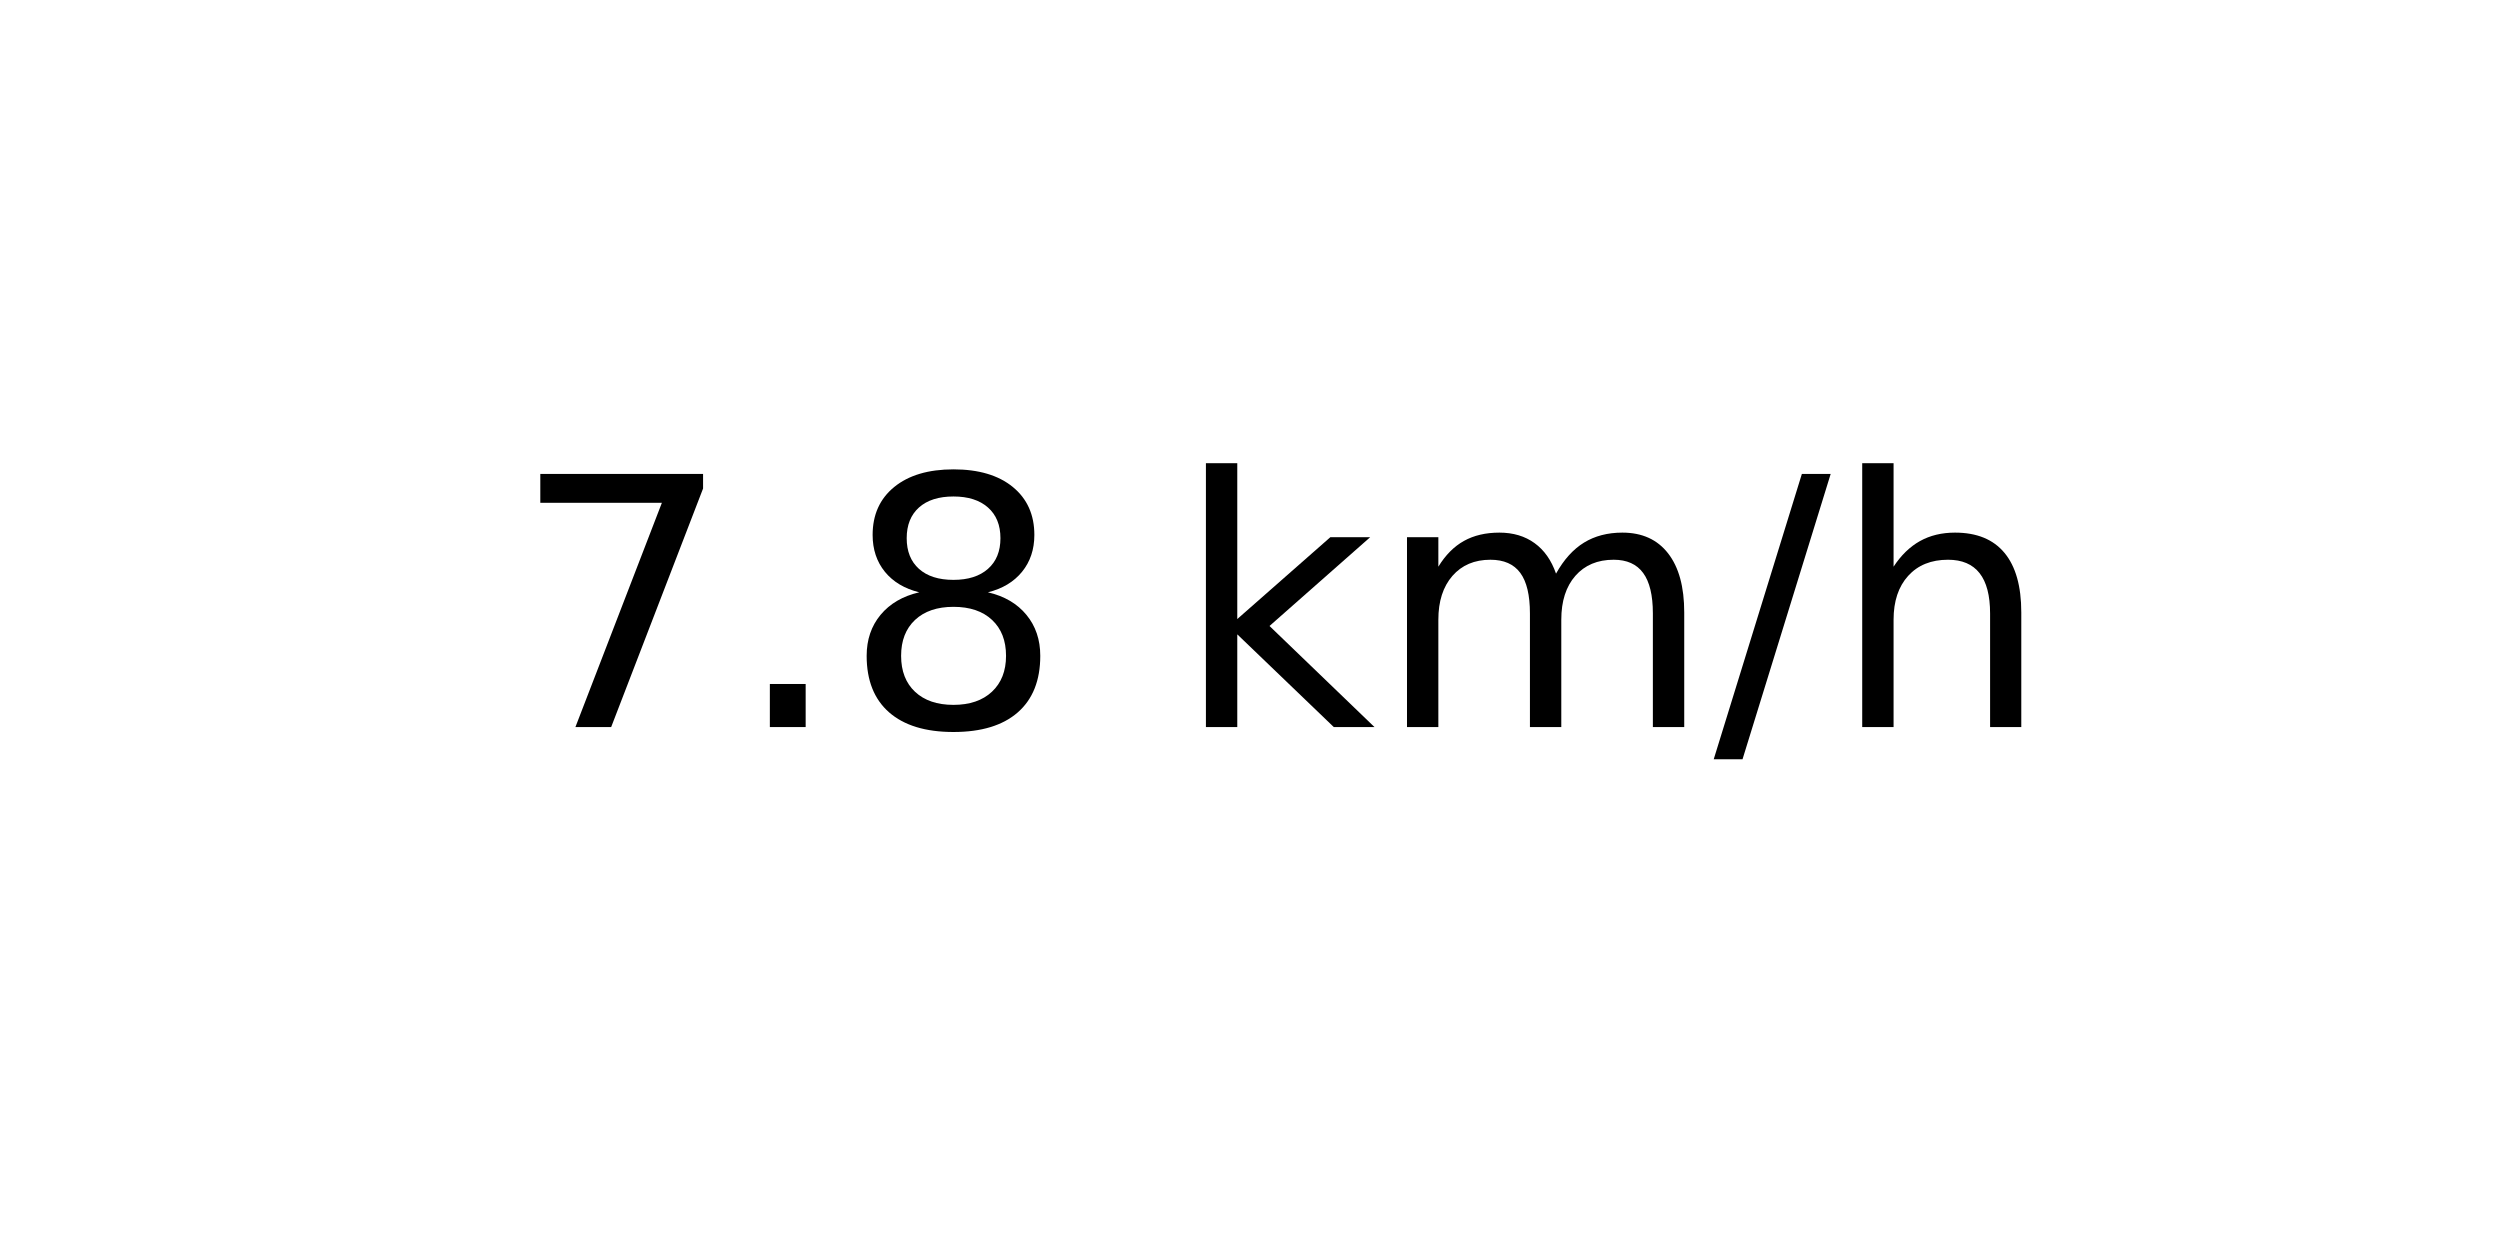
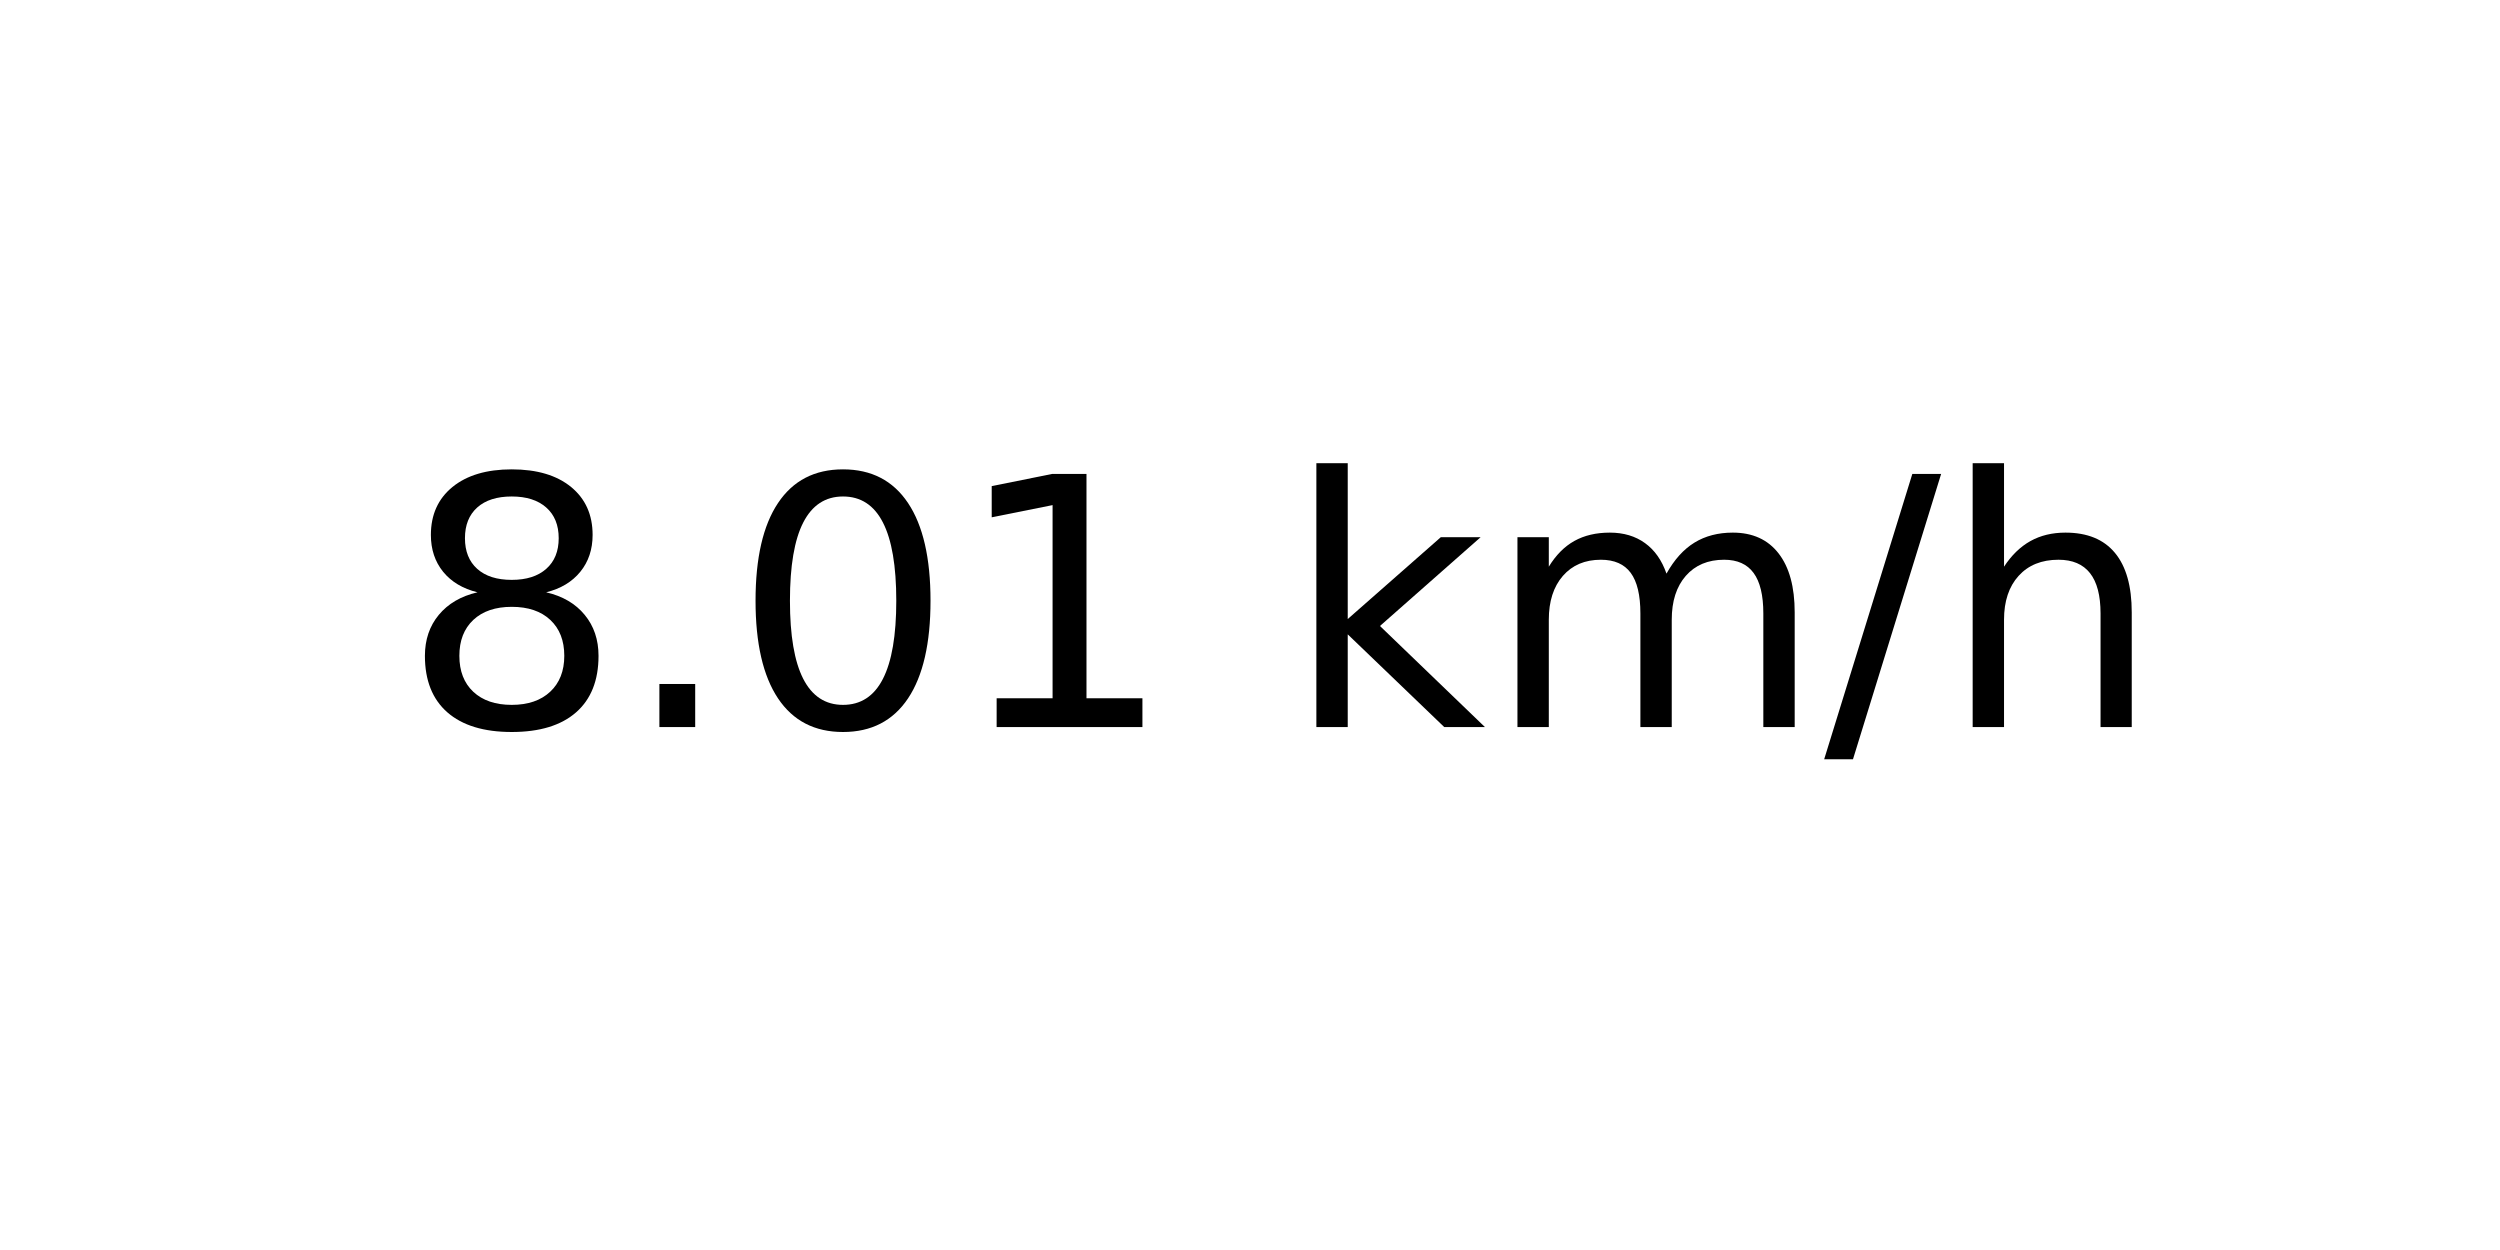
<svg xmlns="http://www.w3.org/2000/svg" xmlns:xlink="http://www.w3.org/1999/xlink" width="72pt" height="36pt" viewBox="0 0 72 36" version="1.1">
  <defs>
    <style type="text/css">*{stroke-linejoin: round; stroke-linecap: butt}</style>
  </defs>
  <g id="figure_1">
    <g id="axes_1">
      <g id="text_1">
-         <g transform="translate(14.74062 20.93937) scale(0.1 -0.1)">
+         <g transform="translate(11.55937 20.93937) scale(0.1 -0.1)">
          <defs>
-             <path id="DejaVuSans-37" d="M 525 4666  L 3525 4666  L 3525 4397  L 1831 0  L 1172 0  L 2766 4134  L 525 4134  L 525 4666  z " transform="scale(0.015625)" />
+             <path id="DejaVuSans-38" d="M 2034 2216  Q 1584 2216 1326 1975  Q 1069 1734 1069 1313  Q 1069 891 1326 650  Q 1584 409 2034 409  Q 2484 409 2743 651  Q 3003 894 3003 1313  Q 3003 1734 2745 1975  Q 2488 2216 2034 2216  z M 1403 2484  Q 997 2584 770 2862  Q 544 3141 544 3541  Q 544 4100 942 4425  Q 1341 4750 2034 4750  Q 2731 4750 3128 4425  Q 3525 4100 3525 3541  Q 3525 3141 3298 2862  Q 3072 2584 2669 2484  Q 3125 2378 3379 2068  Q 3634 1759 3634 1313  Q 3634 634 3220 271  Q 2806 -91 2034 -91  Q 1263 -91 848 271  Q 434 634 434 1313  Q 434 1759 690 2068  Q 947 2378 1403 2484  z M 1172 3481  Q 1172 3119 1398 2916  Q 1625 2713 2034 2713  Q 2441 2713 2670 2916  Q 2900 3119 2900 3481  Q 2900 3844 2670 4047  Q 2441 4250 2034 4250  Q 1625 4250 1398 4047  Q 1172 3844 1172 3481  z " transform="scale(0.015625)" />
            <path id="DejaVuSans-2e" d="M 684 794  L 1344 794  L 1344 0  L 684 0  L 684 794  z " transform="scale(0.015625)" />
-             <path id="DejaVuSans-38" d="M 2034 2216  Q 1584 2216 1326 1975  Q 1069 1734 1069 1313  Q 1069 891 1326 650  Q 1584 409 2034 409  Q 2484 409 2743 651  Q 3003 894 3003 1313  Q 3003 1734 2745 1975  Q 2488 2216 2034 2216  z M 1403 2484  Q 997 2584 770 2862  Q 544 3141 544 3541  Q 544 4100 942 4425  Q 1341 4750 2034 4750  Q 2731 4750 3128 4425  Q 3525 4100 3525 3541  Q 3525 3141 3298 2862  Q 3072 2584 2669 2484  Q 3125 2378 3379 2068  Q 3634 1759 3634 1313  Q 3634 634 3220 271  Q 2806 -91 2034 -91  Q 1263 -91 848 271  Q 434 634 434 1313  Q 434 1759 690 2068  Q 947 2378 1403 2484  z M 1172 3481  Q 1172 3119 1398 2916  Q 1625 2713 2034 2713  Q 2441 2713 2670 2916  Q 2900 3119 2900 3481  Q 2900 3844 2670 4047  Q 2441 4250 2034 4250  Q 1625 4250 1398 4047  Q 1172 3844 1172 3481  z " transform="scale(0.015625)" />
+             <path id="DejaVuSans-30" d="M 2034 4250  Q 1547 4250 1301 3770  Q 1056 3291 1056 2328  Q 1056 1369 1301 889  Q 1547 409 2034 409  Q 2525 409 2770 889  Q 3016 1369 3016 2328  Q 3016 3291 2770 3770  Q 2525 4250 2034 4250  z M 2034 4750  Q 2819 4750 3233 4129  Q 3647 3509 3647 2328  Q 3647 1150 3233 529  Q 2819 -91 2034 -91  Q 1250 -91 836 529  Q 422 1150 422 2328  Q 422 3509 836 4129  Q 1250 4750 2034 4750  z " transform="scale(0.015625)" />
+             <path id="DejaVuSans-31" d="M 794 531  L 1825 531  L 1825 4091  L 703 3866  L 703 4441  L 1819 4666  L 2450 4666  L 2450 531  L 3481 531  L 3481 0  L 794 0  L 794 531  z " transform="scale(0.015625)" />
            <path id="DejaVuSans-20" transform="scale(0.015625)" />
            <path id="DejaVuSans-6b" d="M 581 4863  L 1159 4863  L 1159 1991  L 2875 3500  L 3609 3500  L 1753 1863  L 3688 0  L 2938 0  L 1159 1709  L 1159 0  L 581 0  L 581 4863  z " transform="scale(0.015625)" />
            <path id="DejaVuSans-6d" d="M 3328 2828  Q 3544 3216 3844 3400  Q 4144 3584 4550 3584  Q 5097 3584 5394 3201  Q 5691 2819 5691 2113  L 5691 0  L 5113 0  L 5113 2094  Q 5113 2597 4934 2840  Q 4756 3084 4391 3084  Q 3944 3084 3684 2787  Q 3425 2491 3425 1978  L 3425 0  L 2847 0  L 2847 2094  Q 2847 2600 2669 2842  Q 2491 3084 2119 3084  Q 1678 3084 1418 2786  Q 1159 2488 1159 1978  L 1159 0  L 581 0  L 581 3500  L 1159 3500  L 1159 2956  Q 1356 3278 1631 3431  Q 1906 3584 2284 3584  Q 2666 3584 2933 3390  Q 3200 3197 3328 2828  z " transform="scale(0.015625)" />
            <path id="DejaVuSans-2f" d="M 1625 4666  L 2156 4666  L 531 -594  L 0 -594  L 1625 4666  z " transform="scale(0.015625)" />
            <path id="DejaVuSans-68" d="M 3513 2113  L 3513 0  L 2938 0  L 2938 2094  Q 2938 2591 2744 2837  Q 2550 3084 2163 3084  Q 1697 3084 1428 2787  Q 1159 2491 1159 1978  L 1159 0  L 581 0  L 581 4863  L 1159 4863  L 1159 2956  Q 1366 3272 1645 3428  Q 1925 3584 2291 3584  Q 2894 3584 3203 3211  Q 3513 2838 3513 2113  z " transform="scale(0.015625)" />
          </defs>
-           <use xlink:href="#DejaVuSans-37" />
+           <use xlink:href="#DejaVuSans-38" />
          <use xlink:href="#DejaVuSans-2e" x="63.623" />
-           <use xlink:href="#DejaVuSans-38" x="95.41" />
-           <use xlink:href="#DejaVuSans-20" x="159.033" />
-           <use xlink:href="#DejaVuSans-6b" x="190.82" />
-           <use xlink:href="#DejaVuSans-6d" x="248.73" />
-           <use xlink:href="#DejaVuSans-2f" x="346.143" />
-           <use xlink:href="#DejaVuSans-68" x="379.834" />
+           <use xlink:href="#DejaVuSans-30" x="95.41" />
+           <use xlink:href="#DejaVuSans-31" x="159.033" />
+           <use xlink:href="#DejaVuSans-20" x="222.656" />
+           <use xlink:href="#DejaVuSans-6b" x="254.443" />
+           <use xlink:href="#DejaVuSans-6d" x="312.354" />
+           <use xlink:href="#DejaVuSans-2f" x="409.766" />
+           <use xlink:href="#DejaVuSans-68" x="443.457" />
        </g>
      </g>
    </g>
  </g>
</svg>
